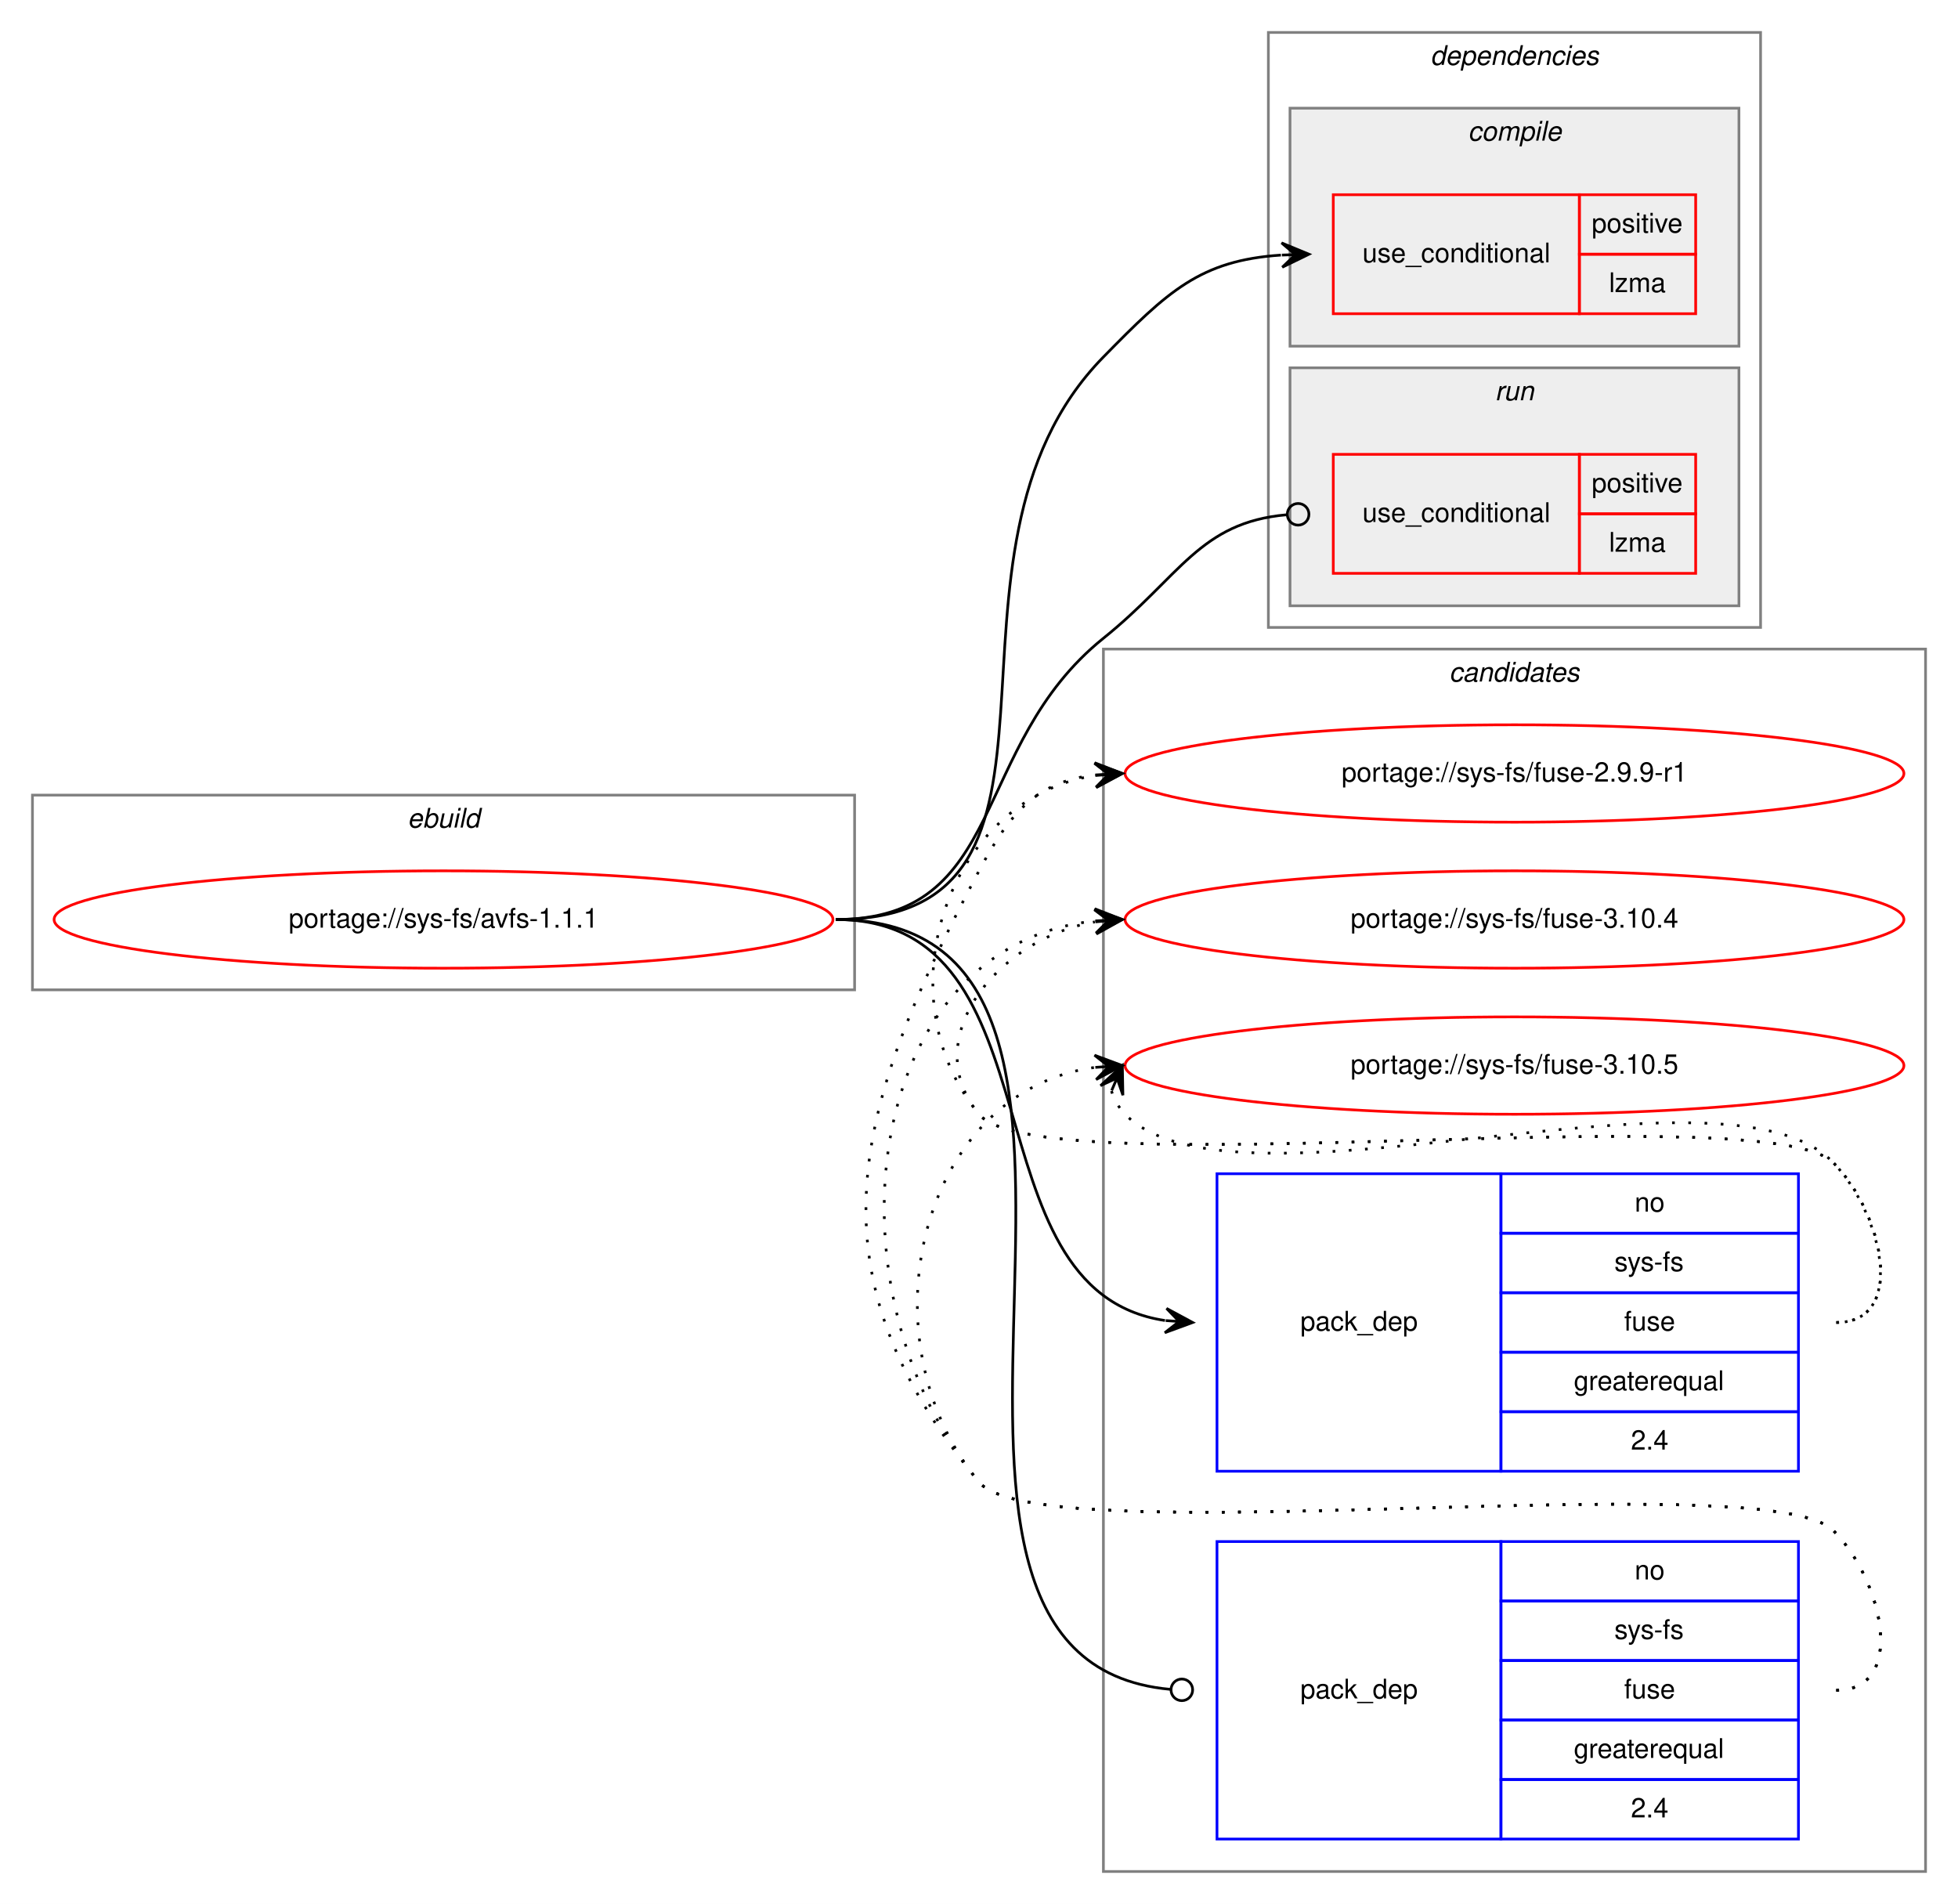
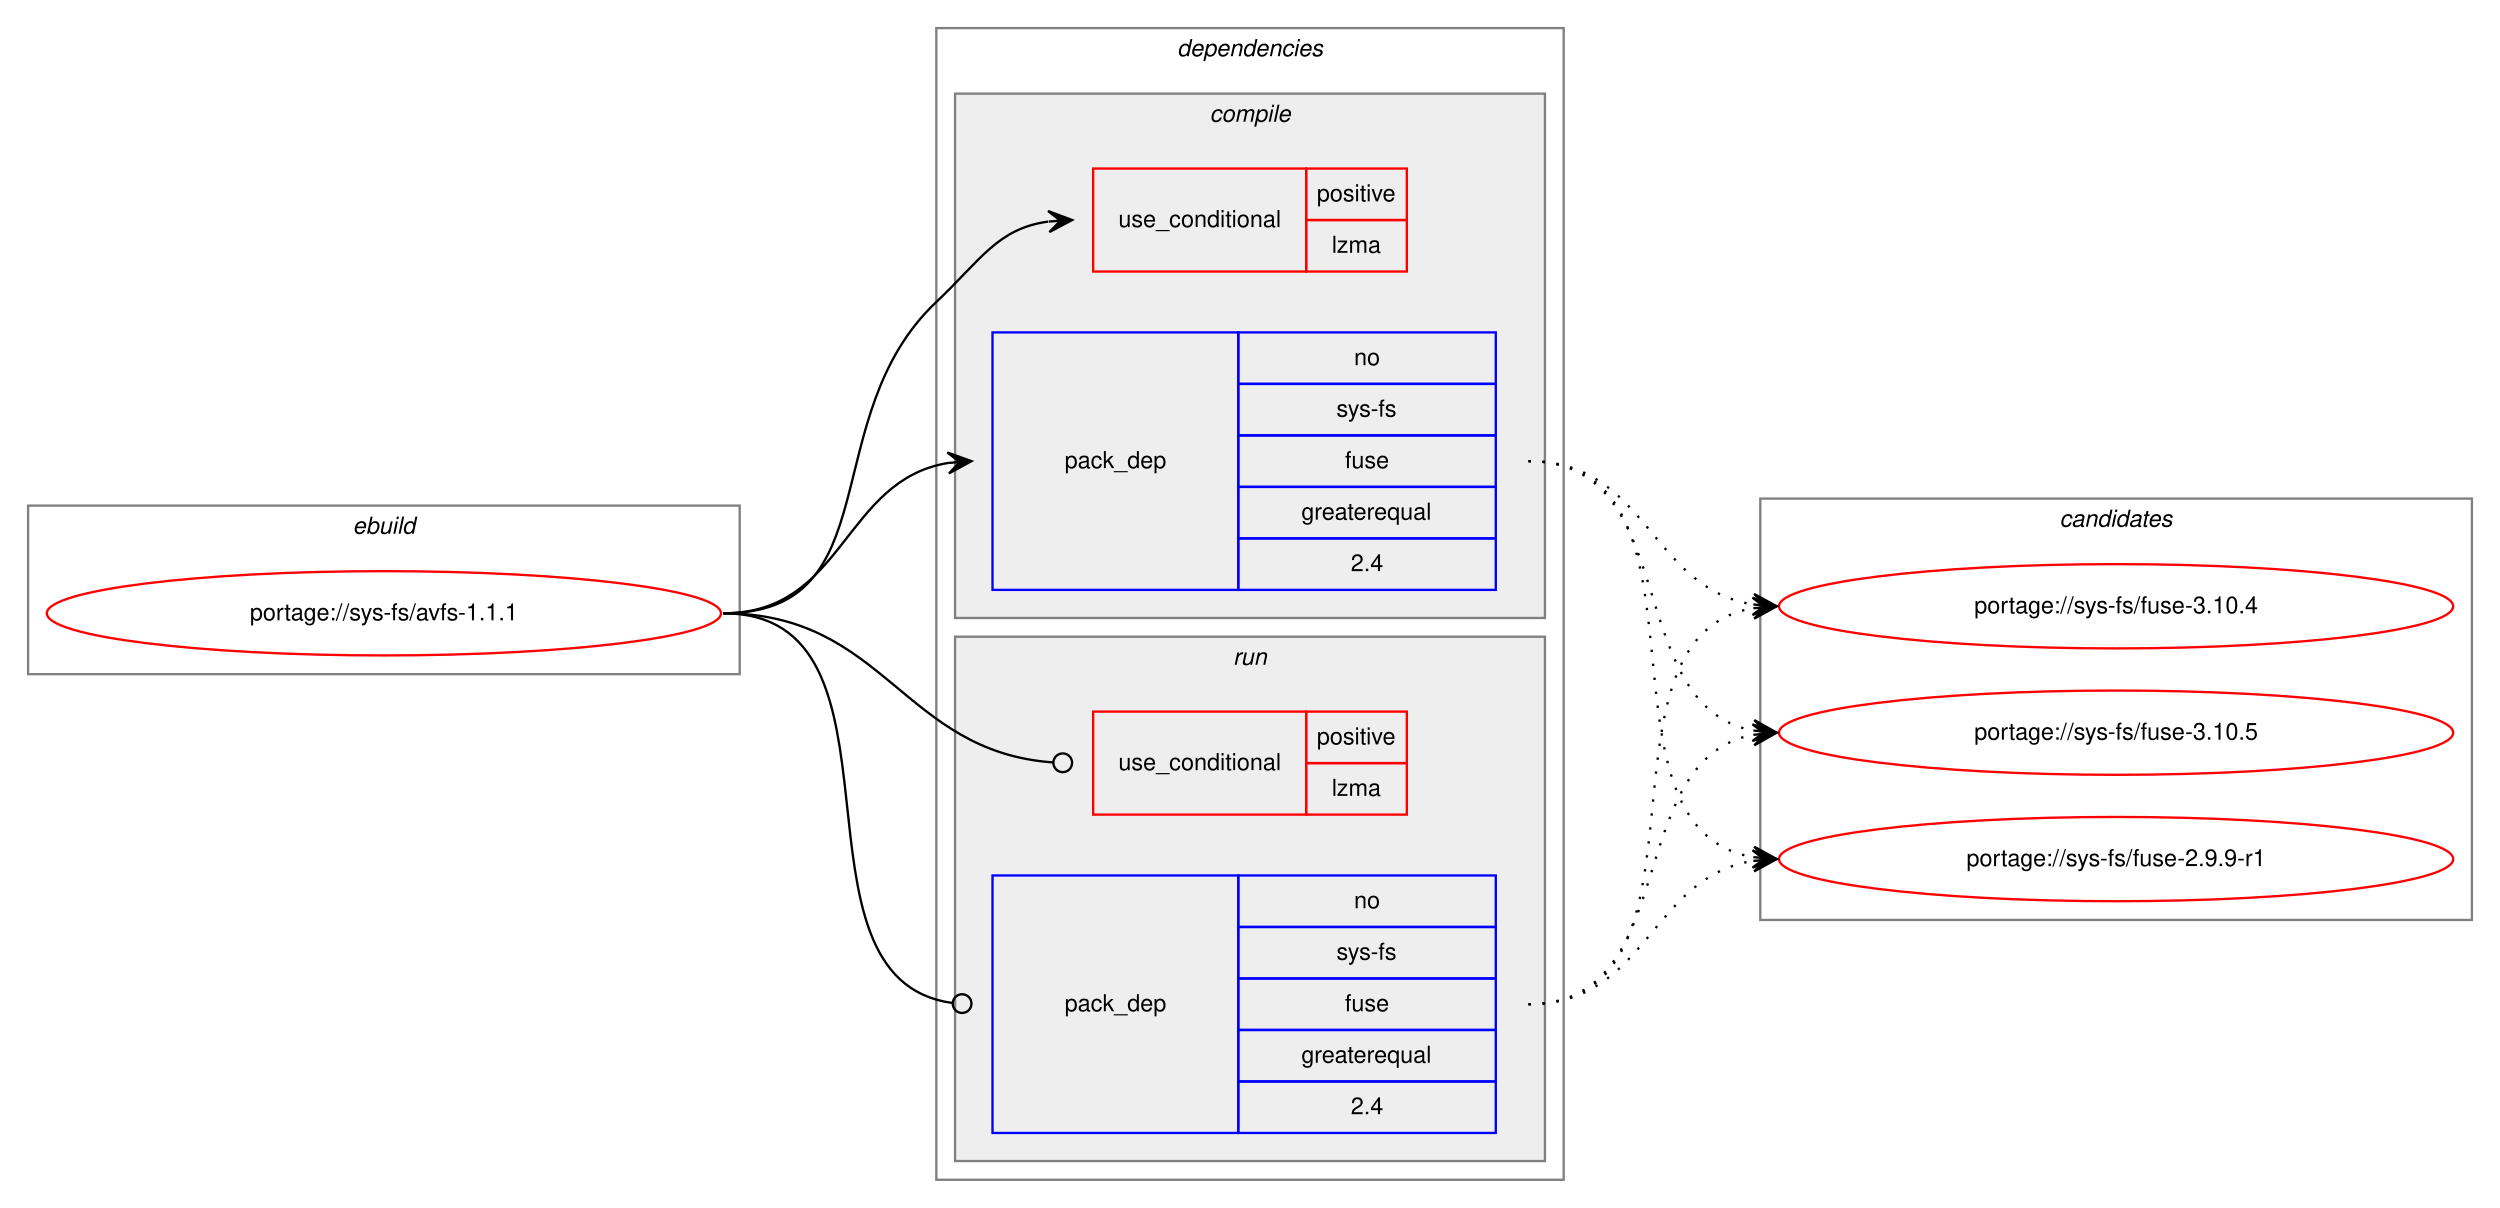
- <svg xmlns="http://www.w3.org/2000/svg" xmlns:xlink="http://www.w3.org/1999/xlink" width="724pt" height="704pt" viewBox="0.00 0.00 724.00 704.00">
-   <g id="graph0" class="graph" transform="scale(1 1) rotate(0) translate(4 700)">
-     <polygon fill="white" stroke="transparent" points="-4,4 -4,-700 720,-700 720,4 -4,4" />
-     <g id="clust10" class="cluster">
-       <polygon fill="none" stroke="gray" points="404,-8 404,-460 708,-460 708,-8 404,-8" />
-       <text text-anchor="start" x="531.82" y="-448" font-family="Helvetica,sans-Serif" font-style="italic" font-size="10.00">candidates</text>
-     </g>
+ <svg xmlns="http://www.w3.org/2000/svg" xmlns:xlink="http://www.w3.org/1999/xlink" width="1068pt" height="516pt" viewBox="0.00 0.00 1068.00 516.00">
+   <g id="graph0" class="graph" transform="scale(1 1) rotate(0) translate(4 512)">
+     <polygon fill="white" stroke="transparent" points="-4,4 -4,-512 1064,-512 1064,4 -4,4" />
    <g id="clust1" class="cluster">
-       <polygon fill="none" stroke="gray" points="8,-334 8,-406 312,-406 312,-334 8,-334" />
-       <text text-anchor="start" x="146.66" y="-394" font-family="Helvetica,sans-Serif" font-style="italic" font-size="10.00">ebuild</text>
+       <polygon fill="none" stroke="gray" points="8,-224 8,-296 312,-296 312,-224 8,-224" />
+       <text text-anchor="start" x="146.66" y="-284" font-family="Helvetica,sans-Serif" font-style="italic" font-size="10.00">ebuild</text>
    </g>
    <g id="clust2" class="cluster">
-       <polygon fill="none" stroke="gray" points="465,-468 465,-688 647,-688 647,-468 465,-468" />
-       <text text-anchor="start" x="524.88" y="-676" font-family="Helvetica,sans-Serif" font-style="italic" font-size="10.00">dependencies</text>
+       <polygon fill="none" stroke="gray" points="396,-8 396,-500 664,-500 664,-8 396,-8" />
+       <text text-anchor="start" x="498.88" y="-488" font-family="Helvetica,sans-Serif" font-style="italic" font-size="10.00">dependencies</text>
    </g>
    <g id="clust3" class="cluster">
-       <polygon fill="#eeeeee" stroke="gray" points="473,-572 473,-660 639,-660 639,-572 473,-572" />
-       <text text-anchor="start" x="538.78" y="-648" font-family="Helvetica,sans-Serif" font-style="italic" font-size="10.00">compile</text>
+       <polygon fill="#eeeeee" stroke="gray" points="404,-248 404,-472 656,-472 656,-248 404,-248" />
+       <text text-anchor="start" x="512.78" y="-460" font-family="Helvetica,sans-Serif" font-style="italic" font-size="10.00">compile</text>
    </g>
    <g id="clust7" class="cluster">
-       <polygon fill="#eeeeee" stroke="gray" points="473,-476 473,-564 639,-564 639,-476 473,-476" />
-       <text text-anchor="start" x="548.78" y="-552" font-family="Helvetica,sans-Serif" font-style="italic" font-size="10.00">run</text>
+       <polygon fill="#eeeeee" stroke="gray" points="404,-16 404,-240 656,-240 656,-16 404,-16" />
+       <text text-anchor="start" x="522.78" y="-228" font-family="Helvetica,sans-Serif" font-style="italic" font-size="10.00">run</text>
+     </g>
+     <g id="clust10" class="cluster">
+       <polygon fill="none" stroke="gray" points="748,-119 748,-299 1052,-299 1052,-119 748,-119" />
+       <text text-anchor="start" x="875.82" y="-287" font-family="Helvetica,sans-Serif" font-style="italic" font-size="10.00">candidates</text>
    </g>
    <g id="node1" class="node">
      <g id="a_node1">
        <a xlink:href="../sys-fs/avfs-1.1.1.svg" xlink:title="portage://sys-fs/avfs-1.1.1">
-           <ellipse fill="none" stroke="red" cx="160" cy="-360" rx="144" ry="18" />
-           <text text-anchor="middle" x="160" y="-357" font-family="Helvetica,sans-Serif" font-size="10.00">portage://sys-fs/avfs-1.1.1</text>
+           <ellipse fill="none" stroke="red" cx="160" cy="-250" rx="144" ry="18" />
+           <text text-anchor="middle" x="160" y="-247" font-family="Helvetica,sans-Serif" font-size="10.00">portage://sys-fs/avfs-1.1.1</text>
        </a>
      </g>
    </g>
    <g id="node2" class="node">
-       <polygon fill="none" stroke="red" points="489,-584 489,-628 580,-628 580,-584 489,-584" />
-       <text text-anchor="start" x="499.77" y="-603" font-family="Helvetica,sans-Serif" font-size="10.00">use_conditional</text>
-       <polygon fill="none" stroke="red" points="580,-606 580,-628 623,-628 623,-606 580,-606" />
-       <text text-anchor="start" x="584.55" y="-614" font-family="Helvetica,sans-Serif" font-size="10.00">positive</text>
-       <polygon fill="none" stroke="red" points="580,-584 580,-606 623,-606 623,-584 580,-584" />
-       <text text-anchor="start" x="590.95" y="-592" font-family="Helvetica,sans-Serif" font-size="10.00">lzma</text>
+       <polygon fill="none" stroke="red" points="463,-396 463,-440 554,-440 554,-396 463,-396" />
+       <text text-anchor="start" x="473.77" y="-415" font-family="Helvetica,sans-Serif" font-size="10.00">use_conditional</text>
+       <polygon fill="none" stroke="red" points="554,-418 554,-440 597,-440 597,-418 554,-418" />
+       <text text-anchor="start" x="558.55" y="-426" font-family="Helvetica,sans-Serif" font-size="10.00">positive</text>
+       <polygon fill="none" stroke="red" points="554,-396 554,-418 597,-418 597,-396 554,-396" />
+       <text text-anchor="start" x="564.95" y="-404" font-family="Helvetica,sans-Serif" font-size="10.00">lzma</text>
    </g>
    <g id="edge1" class="edge">
-       <path fill="none" stroke="black" d="M305,-360C407.38,-360 332.31,-494.91 404,-568 427.86,-592.33 439.79,-603.69 469.64,-605.68" />
-       <polygon fill="black" stroke="black" points="480,-606 469.87,-610.19 475,-605.85 470,-605.69 470,-605.69 470,-605.69 475,-605.85 470.14,-601.19 480,-606 480,-606" />
+       <path fill="none" stroke="black" d="M305,-250C376.62,-250 343.93,-333.82 396,-383 415.15,-401.09 422.14,-414.32 443.76,-417.34" />
+       <polygon fill="black" stroke="black" points="454,-418 443.73,-421.85 449.01,-417.68 444.02,-417.36 444.02,-417.36 444.02,-417.36 449.01,-417.68 444.31,-412.87 454,-418 454,-418" />
    </g>
    <g id="node3" class="node">
-       <polygon fill="none" stroke="blue" points="446,-156 446,-266 551,-266 551,-156 446,-156" />
-       <text text-anchor="start" x="476.82" y="-208" font-family="Helvetica,sans-Serif" font-size="10.00">pack_dep</text>
-       <polygon fill="none" stroke="blue" points="551,-244 551,-266 661,-266 661,-244 551,-244" />
-       <text text-anchor="start" x="600.44" y="-252" font-family="Helvetica,sans-Serif" font-size="10.00">no</text>
-       <polygon fill="none" stroke="blue" points="551,-222 551,-244 661,-244 661,-222 551,-222" />
-       <text text-anchor="start" x="592.95" y="-230" font-family="Helvetica,sans-Serif" font-size="10.00">sys-fs</text>
-       <polygon fill="none" stroke="blue" points="551,-200 551,-222 661,-222 661,-200 551,-200" />
-       <text text-anchor="start" x="596.55" y="-208" font-family="Helvetica,sans-Serif" font-size="10.00">fuse</text>
-       <polygon fill="none" stroke="blue" points="551,-178 551,-200 661,-200 661,-178 551,-178" />
-       <text text-anchor="start" x="577.94" y="-186" font-family="Helvetica,sans-Serif" font-size="10.00">greaterequal</text>
-       <polygon fill="none" stroke="blue" points="551,-156 551,-178 661,-178 661,-156 551,-156" />
-       <text text-anchor="start" x="599.05" y="-164" font-family="Helvetica,sans-Serif" font-size="10.00">2.4</text>
+       <polygon fill="none" stroke="blue" points="420,-260 420,-370 525,-370 525,-260 420,-260" />
+       <text text-anchor="start" x="450.82" y="-312" font-family="Helvetica,sans-Serif" font-size="10.00">pack_dep</text>
+       <polygon fill="none" stroke="blue" points="525,-348 525,-370 635,-370 635,-348 525,-348" />
+       <text text-anchor="start" x="574.44" y="-356" font-family="Helvetica,sans-Serif" font-size="10.00">no</text>
+       <polygon fill="none" stroke="blue" points="525,-326 525,-348 635,-348 635,-326 525,-326" />
+       <text text-anchor="start" x="566.95" y="-334" font-family="Helvetica,sans-Serif" font-size="10.00">sys-fs</text>
+       <polygon fill="none" stroke="blue" points="525,-304 525,-326 635,-326 635,-304 525,-304" />
+       <text text-anchor="start" x="570.55" y="-312" font-family="Helvetica,sans-Serif" font-size="10.00">fuse</text>
+       <polygon fill="none" stroke="blue" points="525,-282 525,-304 635,-304 635,-282 525,-282" />
+       <text text-anchor="start" x="551.94" y="-290" font-family="Helvetica,sans-Serif" font-size="10.00">greaterequal</text>
+       <polygon fill="none" stroke="blue" points="525,-260 525,-282 635,-282 635,-260 525,-260" />
+       <text text-anchor="start" x="573.05" y="-268" font-family="Helvetica,sans-Serif" font-size="10.00">2.4</text>
    </g>
    <g id="edge2" class="edge">
-       <path fill="none" stroke="black" d="M305,-360C389.84,-360 351.99,-222.97 426.77,-211.73" />
-       <polygon fill="black" stroke="black" points="437,-211 427.35,-216.2 432.01,-211.36 427.03,-211.71 427.03,-211.71 427.03,-211.71 432.01,-211.36 426.7,-207.22 437,-211 437,-211" />
+       <path fill="none" stroke="black" d="M305,-250C356.7,-250 356.07,-306.89 401.03,-314.22" />
+       <polygon fill="black" stroke="black" points="411,-315 400.68,-318.71 406.02,-314.61 401.03,-314.22 401.03,-314.22 401.03,-314.22 406.02,-314.61 401.38,-309.74 411,-315 411,-315" />
    </g>
    <g id="node4" class="node">
-       <polygon fill="none" stroke="red" points="489,-488 489,-532 580,-532 580,-488 489,-488" />
-       <text text-anchor="start" x="499.77" y="-507" font-family="Helvetica,sans-Serif" font-size="10.00">use_conditional</text>
-       <polygon fill="none" stroke="red" points="580,-510 580,-532 623,-532 623,-510 580,-510" />
-       <text text-anchor="start" x="584.55" y="-518" font-family="Helvetica,sans-Serif" font-size="10.00">positive</text>
-       <polygon fill="none" stroke="red" points="580,-488 580,-510 623,-510 623,-488 580,-488" />
-       <text text-anchor="start" x="590.95" y="-496" font-family="Helvetica,sans-Serif" font-size="10.00">lzma</text>
+       <polygon fill="none" stroke="red" points="463,-164 463,-208 554,-208 554,-164 463,-164" />
+       <text text-anchor="start" x="473.77" y="-183" font-family="Helvetica,sans-Serif" font-size="10.00">use_conditional</text>
+       <polygon fill="none" stroke="red" points="554,-186 554,-208 597,-208 597,-186 554,-186" />
+       <text text-anchor="start" x="558.55" y="-194" font-family="Helvetica,sans-Serif" font-size="10.00">positive</text>
+       <polygon fill="none" stroke="red" points="554,-164 554,-186 597,-186 597,-164 554,-164" />
+       <text text-anchor="start" x="564.95" y="-172" font-family="Helvetica,sans-Serif" font-size="10.00">lzma</text>
    </g>
    <g id="edge3" class="edge">
-       <path fill="none" stroke="black" d="M305,-360C368.82,-360 354.26,-424.01 404,-464 432.49,-486.9 439.53,-506.82 471.74,-509.66" />
-       <ellipse fill="none" stroke="black" cx="476" cy="-509.83" rx="4" ry="4" />
+       <path fill="none" stroke="black" d="M305,-250C374.26,-250 381.45,-190.9 445.85,-186.29" />
+       <ellipse fill="none" stroke="black" cx="450" cy="-186.14" rx="4" ry="4" />
    </g>
    <g id="node5" class="node">
-       <polygon fill="none" stroke="blue" points="446,-20 446,-130 551,-130 551,-20 446,-20" />
-       <text text-anchor="start" x="476.82" y="-72" font-family="Helvetica,sans-Serif" font-size="10.00">pack_dep</text>
-       <polygon fill="none" stroke="blue" points="551,-108 551,-130 661,-130 661,-108 551,-108" />
-       <text text-anchor="start" x="600.44" y="-116" font-family="Helvetica,sans-Serif" font-size="10.00">no</text>
-       <polygon fill="none" stroke="blue" points="551,-86 551,-108 661,-108 661,-86 551,-86" />
-       <text text-anchor="start" x="592.95" y="-94" font-family="Helvetica,sans-Serif" font-size="10.00">sys-fs</text>
-       <polygon fill="none" stroke="blue" points="551,-64 551,-86 661,-86 661,-64 551,-64" />
-       <text text-anchor="start" x="596.55" y="-72" font-family="Helvetica,sans-Serif" font-size="10.00">fuse</text>
-       <polygon fill="none" stroke="blue" points="551,-42 551,-64 661,-64 661,-42 551,-42" />
-       <text text-anchor="start" x="577.94" y="-50" font-family="Helvetica,sans-Serif" font-size="10.00">greaterequal</text>
-       <polygon fill="none" stroke="blue" points="551,-20 551,-42 661,-42 661,-20 551,-20" />
-       <text text-anchor="start" x="599.05" y="-28" font-family="Helvetica,sans-Serif" font-size="10.00">2.4</text>
+       <polygon fill="none" stroke="blue" points="420,-28 420,-138 525,-138 525,-28 420,-28" />
+       <text text-anchor="start" x="450.82" y="-80" font-family="Helvetica,sans-Serif" font-size="10.00">pack_dep</text>
+       <polygon fill="none" stroke="blue" points="525,-116 525,-138 635,-138 635,-116 525,-116" />
+       <text text-anchor="start" x="574.44" y="-124" font-family="Helvetica,sans-Serif" font-size="10.00">no</text>
+       <polygon fill="none" stroke="blue" points="525,-94 525,-116 635,-116 635,-94 525,-94" />
+       <text text-anchor="start" x="566.95" y="-102" font-family="Helvetica,sans-Serif" font-size="10.00">sys-fs</text>
+       <polygon fill="none" stroke="blue" points="525,-72 525,-94 635,-94 635,-72 525,-72" />
+       <text text-anchor="start" x="570.55" y="-80" font-family="Helvetica,sans-Serif" font-size="10.00">fuse</text>
+       <polygon fill="none" stroke="blue" points="525,-50 525,-72 635,-72 635,-50 525,-50" />
+       <text text-anchor="start" x="551.94" y="-58" font-family="Helvetica,sans-Serif" font-size="10.00">greaterequal</text>
+       <polygon fill="none" stroke="blue" points="525,-28 525,-50 635,-50 635,-28 525,-28" />
+       <text text-anchor="start" x="573.05" y="-36" font-family="Helvetica,sans-Serif" font-size="10.00">2.4</text>
    </g>
    <g id="edge4" class="edge">
-       <path fill="none" stroke="black" d="M305,-360C441.73,-360 303.32,-86.57 428.77,-75.35" />
-       <ellipse fill="none" stroke="black" cx="433" cy="-75.17" rx="4" ry="4" />
+       <path fill="none" stroke="black" d="M305,-250C389.99,-250 327.55,-93.91 402.75,-83.54" />
+       <ellipse fill="none" stroke="black" cx="407.01" cy="-83.26" rx="4" ry="4" />
    </g>
    <g id="node6" class="node">
      <g id="a_node6">
        <a xlink:href="../sys-fs/fuse-2.9.9-r1.svg" xlink:title="portage://sys-fs/fuse-2.9.9-r1">
-           <ellipse fill="none" stroke="red" cx="556" cy="-414" rx="144" ry="18" />
-           <text text-anchor="middle" x="556" y="-411" font-family="Helvetica,sans-Serif" font-size="10.00">portage://sys-fs/fuse-2.9.9-r1</text>
+           <ellipse fill="none" stroke="red" cx="900" cy="-145" rx="144" ry="18" />
+           <text text-anchor="middle" x="900" y="-142" font-family="Helvetica,sans-Serif" font-size="10.00">portage://sys-fs/fuse-2.9.9-r1</text>
        </a>
      </g>
    </g>
    <g id="edge5" class="edge">
-       <path fill="none" stroke="black" stroke-dasharray="1,5" d="M675,-211C701.23,-211 692.39,-251.3 674,-270 649.34,-295.07 380.35,-260.85 358,-288 321.57,-332.25 346.97,-405.14 400.97,-413.26" />
-       <polygon fill="black" stroke="black" points="411,-414 400.7,-417.75 406.01,-413.63 401.03,-413.26 401.03,-413.26 401.03,-413.26 406.01,-413.63 401.36,-408.78 411,-414 411,-414" />
+       <path fill="none" stroke="black" stroke-dasharray="1,5" d="M649,-315C734.39,-315 671.6,-158.66 744.83,-145.83" />
+       <polygon fill="black" stroke="black" points="755,-145 745.4,-150.3 750.02,-145.41 745.03,-145.82 745.03,-145.82 745.03,-145.82 750.02,-145.41 744.67,-141.33 755,-145 755,-145" />
    </g>
    <g id="node7" class="node">
      <g id="a_node7">
        <a xlink:href="../sys-fs/fuse-3.10.4.svg" xlink:title="portage://sys-fs/fuse-3.10.4">
-           <ellipse fill="none" stroke="red" cx="556" cy="-360" rx="144" ry="18" />
-           <text text-anchor="middle" x="556" y="-357" font-family="Helvetica,sans-Serif" font-size="10.00">portage://sys-fs/fuse-3.10.4</text>
+           <ellipse fill="none" stroke="red" cx="900" cy="-253" rx="144" ry="18" />
+           <text text-anchor="middle" x="900" y="-250" font-family="Helvetica,sans-Serif" font-size="10.00">portage://sys-fs/fuse-3.10.4</text>
        </a>
      </g>
    </g>
    <g id="edge6" class="edge">
-       <path fill="none" stroke="black" stroke-dasharray="1,5" d="M675,-211C701.23,-211 692.39,-251.3 674,-270 649.34,-295.07 380.35,-260.85 358,-288 334.91,-316.04 365.12,-352.98 400.82,-359.12" />
-       <polygon fill="black" stroke="black" points="411,-360 400.65,-363.62 406.02,-359.57 401.04,-359.14 401.04,-359.14 401.04,-359.14 406.02,-359.57 401.43,-354.65 411,-360 411,-360" />
+       <path fill="none" stroke="black" stroke-dasharray="1,5" d="M649,-315C699.95,-315 700.59,-260.96 744.86,-253.78" />
+       <polygon fill="black" stroke="black" points="755,-253 745.38,-258.26 750.01,-253.39 745.03,-253.77 745.03,-253.77 745.03,-253.77 750.01,-253.39 744.68,-249.28 755,-253 755,-253" />
    </g>
    <g id="node8" class="node">
      <g id="a_node8">
        <a xlink:href="../sys-fs/fuse-3.10.5.svg" xlink:title="portage://sys-fs/fuse-3.10.5">
-           <ellipse fill="none" stroke="red" cx="556" cy="-306" rx="144" ry="18" />
-           <text text-anchor="middle" x="556" y="-303" font-family="Helvetica,sans-Serif" font-size="10.00">portage://sys-fs/fuse-3.10.5</text>
+           <ellipse fill="none" stroke="red" cx="900" cy="-199" rx="144" ry="18" />
+           <text text-anchor="middle" x="900" y="-196" font-family="Helvetica,sans-Serif" font-size="10.00">portage://sys-fs/fuse-3.10.5</text>
        </a>
      </g>
    </g>
    <g id="edge7" class="edge">
-       <path fill="none" stroke="black" stroke-dasharray="1,5" d="M406.98,-296.58C407.95,-293.46 409.8,-290.23 412,-288 453,-246.46 633.81,-312.32 674,-270 692.06,-250.98 701.23,-211 675,-211" />
-       <polygon fill="black" stroke="black" points="411,-306 402.94,-298.57 409.04,-301.4 407.07,-296.8 407.07,-296.8 407.07,-296.8 409.04,-301.4 411.21,-295.04 411,-306 411,-306" />
+       <path fill="none" stroke="black" stroke-dasharray="1,5" d="M649,-315C715.16,-315 688.43,-210.91 744.78,-199.93" />
+       <polygon fill="black" stroke="black" points="755,-199 745.45,-204.39 750.02,-199.46 745.04,-199.91 745.04,-199.91 745.04,-199.91 750.02,-199.46 744.63,-195.43 755,-199 755,-199" />
    </g>
    <g id="edge8" class="edge">
-       <path fill="none" stroke="black" stroke-dasharray="1,5" d="M675,-75C701.23,-75 692.39,-115.3 674,-134 649.34,-159.07 380.35,-124.85 358,-152 294.16,-229.54 310.99,-289.24 358,-378 369.61,-399.92 379.6,-410.97 400.81,-413.45" />
-       <polygon fill="black" stroke="black" points="411,-414 400.77,-417.96 406.01,-413.73 401.01,-413.46 401.01,-413.46 401.01,-413.46 406.01,-413.73 401.26,-408.97 411,-414 411,-414" />
+       <path fill="none" stroke="black" stroke-dasharray="1,5" d="M649,-83C699.95,-83 700.59,-137.04 744.86,-144.22" />
+       <polygon fill="black" stroke="black" points="755,-145 744.68,-148.72 750.01,-144.61 745.03,-144.23 745.03,-144.23 745.03,-144.23 750.01,-144.61 745.38,-139.74 755,-145 755,-145" />
    </g>
    <g id="edge9" class="edge">
-       <path fill="none" stroke="black" stroke-dasharray="1,5" d="M675,-75C701.23,-75 692.39,-115.3 674,-134 649.34,-159.07 380.35,-124.85 358,-152 299.56,-222.99 314.39,-350.37 400.96,-359.48" />
-       <polygon fill="black" stroke="black" points="411,-360 400.78,-363.98 406.01,-359.74 401.01,-359.49 401.01,-359.49 401.01,-359.49 406.01,-359.74 401.24,-354.99 411,-360 411,-360" />
+       <path fill="none" stroke="black" stroke-dasharray="1,5" d="M649,-83C734.39,-83 671.6,-239.34 744.83,-252.17" />
+       <polygon fill="black" stroke="black" points="755,-253 744.67,-256.67 750.02,-252.59 745.03,-252.18 745.03,-252.18 745.03,-252.18 750.02,-252.59 745.4,-247.7 755,-253 755,-253" />
    </g>
    <g id="edge10" class="edge">
-       <path fill="none" stroke="black" stroke-dasharray="1,5" d="M675,-75C701.23,-75 692.39,-115.3 674,-134 649.34,-159.07 380.35,-124.85 358,-152 314.24,-205.15 336.19,-296.52 400.73,-305.31" />
-       <polygon fill="black" stroke="black" points="411,-306 400.72,-309.82 406.01,-305.67 401.02,-305.33 401.02,-305.33 401.02,-305.33 406.01,-305.67 401.32,-300.84 411,-306 411,-306" />
+       <path fill="none" stroke="black" stroke-dasharray="1,5" d="M649,-83C715.16,-83 688.43,-187.09 744.78,-198.07" />
+       <polygon fill="black" stroke="black" points="755,-199 744.63,-202.57 750.02,-198.54 745.04,-198.09 745.04,-198.09 745.04,-198.09 750.02,-198.54 745.45,-193.61 755,-199 755,-199" />
    </g>
  </g>
</svg>
